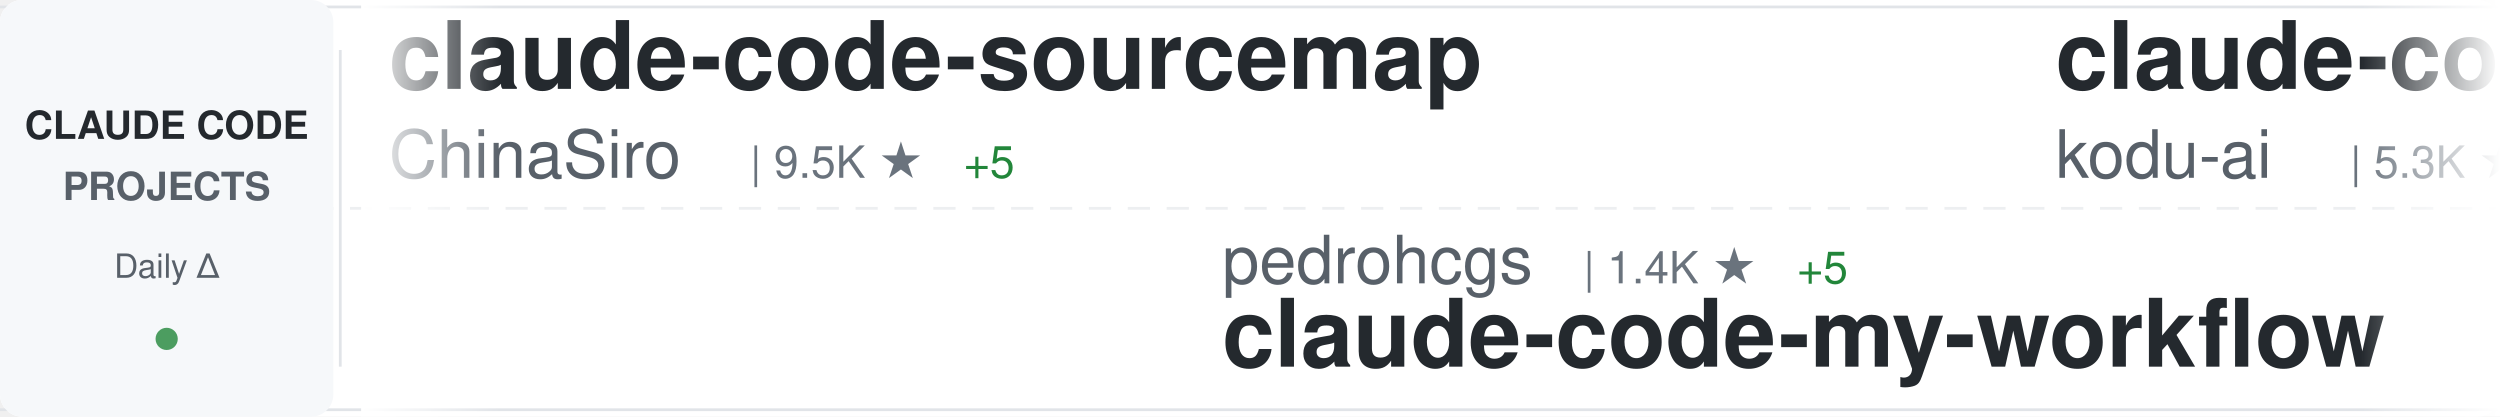
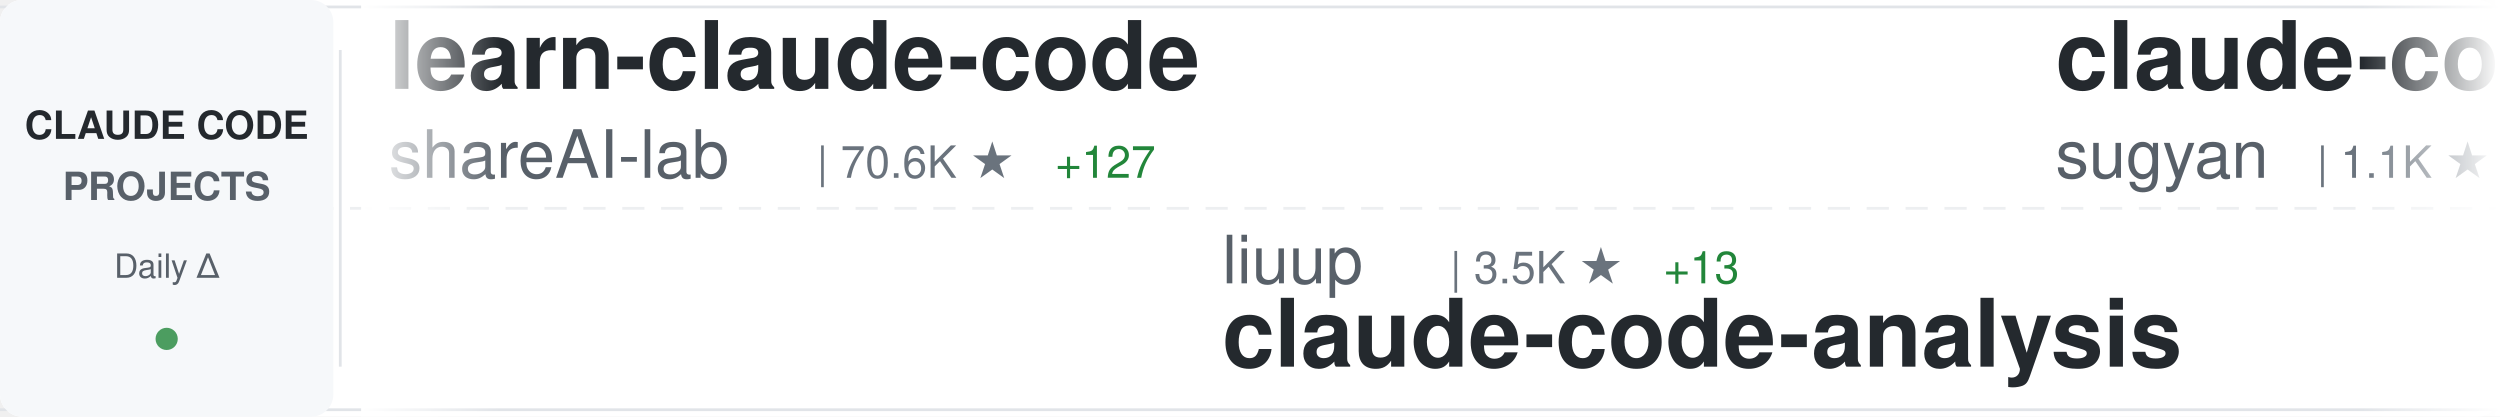
<svg xmlns="http://www.w3.org/2000/svg" width="900" height="150">
  <defs>
    <linearGradient id="awesomeLeftFade" x1="0%" y1="0%" x2="100%" y2="0%">
      <stop offset="0%" style="stop-color:#ffffff;stop-opacity:1" />
      <stop offset="100%" style="stop-color:#ffffff;stop-opacity:0" />
    </linearGradient>
    <linearGradient id="awesomeRightFade" x1="0%" y1="0%" x2="100%" y2="0%">
      <stop offset="0%" style="stop-color:#ffffff;stop-opacity:0" />
      <stop offset="100%" style="stop-color:#ffffff;stop-opacity:1" />
    </linearGradient>
  </defs>
  <rect width="900" height="150" fill="#ffffff" rx="8" />
  <rect x="0" y="2" width="900" height="1" fill="#e1e4e8" />
  <rect x="0" y="147" width="900" height="1" fill="#e1e4e8" />
  <line x1="0" y1="75" x2="900" y2="75" stroke="#e1e4e8" stroke-width="1" stroke-dasharray="8 6" opacity="0.6" />
  <rect x="0" y="0" width="120" height="150" fill="#f6f8fa" rx="8" />
  <text x="60" y="50" font-family="-apple-system, BlinkMacSystemFont, 'Segoe UI', Helvetica, Arial, sans-serif" font-size="14" font-weight="600" fill="#24292e" text-anchor="middle">CLAUDE CODE</text>
  <text x="60" y="72" font-family="-apple-system, BlinkMacSystemFont, 'Segoe UI', Helvetica, Arial, sans-serif" font-size="14" font-weight="600" fill="#586069" text-anchor="middle">PROJECTS</text>
  <text x="60" y="100" font-family="-apple-system, BlinkMacSystemFont, 'Segoe UI', Helvetica, Arial, sans-serif" font-size="12" font-weight="500" fill="#586069" text-anchor="middle">Daily Δ</text>
  <circle cx="60" cy="122" r="4" fill="#22863a" opacity="0.8" />
  <rect x="122" y="18" width="1" height="114" fill="#e1e4e8" />
  <clipPath id="awesomeTickerClip">
    <rect x="130" y="0" width="770" height="150" />
  </clipPath>
  <g clip-path="url(#awesomeTickerClip)">
    <g id="awesomeTickerItems">
      <animateTransform attributeName="transform" attributeType="XML" type="translate" from="0 0" to="-3000 0" dur="54s" repeatCount="indefinite" />
      <g transform="translate(0, 0)">
-         <text x="140" y="32" font-family="-apple-system, BlinkMacSystemFont, 'Segoe UI', Helvetica, Arial, sans-serif" font-size="34" font-weight="600" fill="#24292e">claude-code-sourcemap</text>
-         <text x="140" y="64" font-family="-apple-system, BlinkMacSystemFont, 'Segoe UI', Helvetica, Arial, sans-serif" font-size="24" font-weight="400" fill="#586069">ChinaSiro</text>
-         <text x="270" y="64" font-family="-apple-system, BlinkMacSystemFont, 'Segoe UI', Helvetica, Arial, sans-serif" font-size="16" font-weight="500" fill="#6a737d">| 9.5K ★</text>
-         <text x="347" y="64" font-family="-apple-system, BlinkMacSystemFont, 'Segoe UI', Helvetica, Arial, sans-serif" font-size="16" font-weight="500" fill="#22863a"> +5</text>
+         <text x="140" y="32" font-family="-apple-system, BlinkMacSystemFont, 'Segoe UI', Helvetica, Arial, sans-serif" font-size="34" font-weight="600" fill="#24292e">learn-claude-code</text>
+         <text x="140" y="64" font-family="-apple-system, BlinkMacSystemFont, 'Segoe UI', Helvetica, Arial, sans-serif" font-size="24" font-weight="400" fill="#586069">shareAI-lab</text>
+         <text x="294" y="64" font-family="-apple-system, BlinkMacSystemFont, 'Segoe UI', Helvetica, Arial, sans-serif" font-size="16" font-weight="500" fill="#6a737d">| 70.6K ★</text>
+         <text x="380" y="64" font-family="-apple-system, BlinkMacSystemFont, 'Segoe UI', Helvetica, Arial, sans-serif" font-size="16" font-weight="500" fill="#22863a"> +127</text>
      </g>
      <g transform="translate(300, 0)">
-         <text x="140" y="102" font-family="-apple-system, BlinkMacSystemFont, 'Segoe UI', Helvetica, Arial, sans-serif" font-size="24" font-weight="400" fill="#586069">pedrohcgs</text>
-         <text x="270" y="102" font-family="-apple-system, BlinkMacSystemFont, 'Segoe UI', Helvetica, Arial, sans-serif" font-size="16" font-weight="500" fill="#6a737d">| 1.4K ★</text>
-         <text x="347" y="102" font-family="-apple-system, BlinkMacSystemFont, 'Segoe UI', Helvetica, Arial, sans-serif" font-size="16" font-weight="500" fill="#22863a"> +5</text>
-         <text x="140" y="132" font-family="-apple-system, BlinkMacSystemFont, 'Segoe UI', Helvetica, Arial, sans-serif" font-size="34" font-weight="600" fill="#24292e">claude-code-my-workflow</text>
+         <text x="140" y="102" font-family="-apple-system, BlinkMacSystemFont, 'Segoe UI', Helvetica, Arial, sans-serif" font-size="24" font-weight="400" fill="#586069">liuup</text>
+         <text x="222" y="102" font-family="-apple-system, BlinkMacSystemFont, 'Segoe UI', Helvetica, Arial, sans-serif" font-size="16" font-weight="500" fill="#6a737d">| 3.5K ★</text>
+         <text x="299" y="102" font-family="-apple-system, BlinkMacSystemFont, 'Segoe UI', Helvetica, Arial, sans-serif" font-size="16" font-weight="500" fill="#22863a"> +13</text>
+         <text x="140" y="132" font-family="-apple-system, BlinkMacSystemFont, 'Segoe UI', Helvetica, Arial, sans-serif" font-size="34" font-weight="600" fill="#24292e">claude-code-analysis</text>
      </g>
      <g transform="translate(600, 0)">
-         <text x="140" y="32" font-family="-apple-system, BlinkMacSystemFont, 'Segoe UI', Helvetica, Arial, sans-serif" font-size="34" font-weight="600" fill="#24292e">claude-coder</text>
-         <text x="140" y="64" font-family="-apple-system, BlinkMacSystemFont, 'Segoe UI', Helvetica, Arial, sans-serif" font-size="24" font-weight="400" fill="#586069">kodu-ai</text>
-         <text x="246" y="64" font-family="-apple-system, BlinkMacSystemFont, 'Segoe UI', Helvetica, Arial, sans-serif" font-size="16" font-weight="500" fill="#6a737d">| 5.3K ★</text>
+         <text x="140" y="32" font-family="-apple-system, BlinkMacSystemFont, 'Segoe UI', Helvetica, Arial, sans-serif" font-size="34" font-weight="600" fill="#24292e">claude-code-webui</text>
+         <text x="140" y="64" font-family="-apple-system, BlinkMacSystemFont, 'Segoe UI', Helvetica, Arial, sans-serif" font-size="24" font-weight="400" fill="#586069">sugyan</text>
+         <text x="234" y="64" font-family="-apple-system, BlinkMacSystemFont, 'Segoe UI', Helvetica, Arial, sans-serif" font-size="16" font-weight="500" fill="#6a737d">| 1.1K ★</text>
+         <text x="311" y="64" font-family="-apple-system, BlinkMacSystemFont, 'Segoe UI', Helvetica, Arial, sans-serif" font-size="16" font-weight="500" fill="#22863a"> +1</text>
      </g>
      <g transform="translate(900, 0)">
-         <text x="140" y="102" font-family="-apple-system, BlinkMacSystemFont, 'Segoe UI', Helvetica, Arial, sans-serif" font-size="24" font-weight="400" fill="#586069">feiskyer</text>
-         <text x="258" y="102" font-family="-apple-system, BlinkMacSystemFont, 'Segoe UI', Helvetica, Arial, sans-serif" font-size="16" font-weight="500" fill="#6a737d">| 1.6K ★</text>
-         <text x="140" y="132" font-family="-apple-system, BlinkMacSystemFont, 'Segoe UI', Helvetica, Arial, sans-serif" font-size="34" font-weight="600" fill="#24292e">claude-code-settings</text>
+         <text x="140" y="102" font-family="-apple-system, BlinkMacSystemFont, 'Segoe UI', Helvetica, Arial, sans-serif" font-size="24" font-weight="400" fill="#586069">hangsman</text>
+         <text x="258" y="102" font-family="-apple-system, BlinkMacSystemFont, 'Segoe UI', Helvetica, Arial, sans-serif" font-size="16" font-weight="500" fill="#6a737d">| 787 ★</text>
+         <text x="140" y="132" font-family="-apple-system, BlinkMacSystemFont, 'Segoe UI', Helvetica, Arial, sans-serif" font-size="34" font-weight="600" fill="#24292e">claude-code-source</text>
      </g>
      <g transform="translate(1200, 0)">
-         <text x="140" y="32" font-family="-apple-system, BlinkMacSystemFont, 'Segoe UI', Helvetica, Arial, sans-serif" font-size="34" font-weight="600" fill="#24292e">claude-code-guide</text>
-         <text x="140" y="64" font-family="-apple-system, BlinkMacSystemFont, 'Segoe UI', Helvetica, Arial, sans-serif" font-size="24" font-weight="400" fill="#586069">zebbern</text>
-         <text x="246" y="64" font-family="-apple-system, BlinkMacSystemFont, 'Segoe UI', Helvetica, Arial, sans-serif" font-size="16" font-weight="500" fill="#6a737d">| 4.4K ★</text>
-         <text x="323" y="64" font-family="-apple-system, BlinkMacSystemFont, 'Segoe UI', Helvetica, Arial, sans-serif" font-size="16" font-weight="500" fill="#22863a"> +3</text>
+         <text x="140" y="32" font-family="-apple-system, BlinkMacSystemFont, 'Segoe UI', Helvetica, Arial, sans-serif" font-size="34" font-weight="600" fill="#24292e">arcads-claude-code</text>
+         <text x="140" y="64" font-family="-apple-system, BlinkMacSystemFont, 'Segoe UI', Helvetica, Arial, sans-serif" font-size="24" font-weight="400" fill="#586069">krusemediallc</text>
+         <text x="318" y="64" font-family="-apple-system, BlinkMacSystemFont, 'Segoe UI', Helvetica, Arial, sans-serif" font-size="16" font-weight="500" fill="#6a737d">| 992 ★</text>
+         <text x="386" y="64" font-family="-apple-system, BlinkMacSystemFont, 'Segoe UI', Helvetica, Arial, sans-serif" font-size="16" font-weight="500" fill="#22863a"> +1</text>
      </g>
      <g transform="translate(1500, 0)">
-         <text x="140" y="102" font-family="-apple-system, BlinkMacSystemFont, 'Segoe UI', Helvetica, Arial, sans-serif" font-size="24" font-weight="400" fill="#586069">pengchengneo</text>
-         <text x="306" y="102" font-family="-apple-system, BlinkMacSystemFont, 'Segoe UI', Helvetica, Arial, sans-serif" font-size="16" font-weight="500" fill="#6a737d">| 1.6K ★</text>
-         <text x="383" y="102" font-family="-apple-system, BlinkMacSystemFont, 'Segoe UI', Helvetica, Arial, sans-serif" font-size="16" font-weight="500" fill="#22863a"> +5</text>
-         <text x="140" y="132" font-family="-apple-system, BlinkMacSystemFont, 'Segoe UI', Helvetica, Arial, sans-serif" font-size="34" font-weight="600" fill="#24292e">Claude-Code</text>
+         <text x="140" y="102" font-family="-apple-system, BlinkMacSystemFont, 'Segoe UI', Helvetica, Arial, sans-serif" font-size="24" font-weight="400" fill="#586069">andrew-kramer-inno</text>
+         <text x="378" y="102" font-family="-apple-system, BlinkMacSystemFont, 'Segoe UI', Helvetica, Arial, sans-serif" font-size="16" font-weight="500" fill="#6a737d">| 594 ★</text>
+         <text x="140" y="132" font-family="-apple-system, BlinkMacSystemFont, 'Segoe UI', Helvetica, Arial, sans-serif" font-size="34" font-weight="600" fill="#24292e">claude-code-source-build</text>
      </g>
      <g transform="translate(1800, 0)">
-         <text x="140" y="32" font-family="-apple-system, BlinkMacSystemFont, 'Segoe UI', Helvetica, Arial, sans-serif" font-size="34" font-weight="600" fill="#24292e">claude-code-book</text>
-         <text x="140" y="64" font-family="-apple-system, BlinkMacSystemFont, 'Segoe UI', Helvetica, Arial, sans-serif" font-size="24" font-weight="400" fill="#586069">lintsinghua</text>
-         <text x="294" y="64" font-family="-apple-system, BlinkMacSystemFont, 'Segoe UI', Helvetica, Arial, sans-serif" font-size="16" font-weight="500" fill="#6a737d">| 3.9K ★</text>
-         <text x="371" y="64" font-family="-apple-system, BlinkMacSystemFont, 'Segoe UI', Helvetica, Arial, sans-serif" font-size="16" font-weight="500" fill="#22863a"> +7</text>
+         <text x="140" y="32" font-family="-apple-system, BlinkMacSystemFont, 'Segoe UI', Helvetica, Arial, sans-serif" font-size="34" font-weight="600" fill="#24292e">claude-code-source-code-...</text>
+         <text x="140" y="64" font-family="-apple-system, BlinkMacSystemFont, 'Segoe UI', Helvetica, Arial, sans-serif" font-size="24" font-weight="400" fill="#586069">ghuntley</text>
+         <text x="258" y="64" font-family="-apple-system, BlinkMacSystemFont, 'Segoe UI', Helvetica, Arial, sans-serif" font-size="16" font-weight="500" fill="#6a737d">| 986 ★</text>
      </g>
      <g transform="translate(2100, 0)">
-         <text x="140" y="102" font-family="-apple-system, BlinkMacSystemFont, 'Segoe UI', Helvetica, Arial, sans-serif" font-size="24" font-weight="400" fill="#586069">affaan-m</text>
-         <text x="258" y="102" font-family="-apple-system, BlinkMacSystemFont, 'Segoe UI', Helvetica, Arial, sans-serif" font-size="16" font-weight="500" fill="#6a737d">| 228.2K ★</text>
-         <text x="353" y="102" font-family="-apple-system, BlinkMacSystemFont, 'Segoe UI', Helvetica, Arial, sans-serif" font-size="16" font-weight="500" fill="#22863a"> +493</text>
-         <text x="140" y="132" font-family="-apple-system, BlinkMacSystemFont, 'Segoe UI', Helvetica, Arial, sans-serif" font-size="34" font-weight="600" fill="#24292e">ECC</text>
+         <text x="140" y="102" font-family="-apple-system, BlinkMacSystemFont, 'Segoe UI', Helvetica, Arial, sans-serif" font-size="24" font-weight="400" fill="#586069">oboard</text>
+         <text x="234" y="102" font-family="-apple-system, BlinkMacSystemFont, 'Segoe UI', Helvetica, Arial, sans-serif" font-size="16" font-weight="500" fill="#6a737d">| 3.2K ★</text>
+         <text x="311" y="102" font-family="-apple-system, BlinkMacSystemFont, 'Segoe UI', Helvetica, Arial, sans-serif" font-size="16" font-weight="500" fill="#22863a"> +4</text>
+         <text x="140" y="132" font-family="-apple-system, BlinkMacSystemFont, 'Segoe UI', Helvetica, Arial, sans-serif" font-size="34" font-weight="600" fill="#24292e">claude-code-rev</text>
      </g>
      <g transform="translate(2400, 0)">
-         <text x="140" y="32" font-family="-apple-system, BlinkMacSystemFont, 'Segoe UI', Helvetica, Arial, sans-serif" font-size="34" font-weight="600" fill="#24292e">claude-code-guide</text>
-         <text x="140" y="64" font-family="-apple-system, BlinkMacSystemFont, 'Segoe UI', Helvetica, Arial, sans-serif" font-size="24" font-weight="400" fill="#586069">Cranot</text>
-         <text x="234" y="64" font-family="-apple-system, BlinkMacSystemFont, 'Segoe UI', Helvetica, Arial, sans-serif" font-size="16" font-weight="500" fill="#6a737d">| 2.8K ★</text>
+         <text x="140" y="32" font-family="-apple-system, BlinkMacSystemFont, 'Segoe UI', Helvetica, Arial, sans-serif" font-size="34" font-weight="600" fill="#24292e">claude-code-plugins-plus...</text>
+         <text x="140" y="64" font-family="-apple-system, BlinkMacSystemFont, 'Segoe UI', Helvetica, Arial, sans-serif" font-size="24" font-weight="400" fill="#586069">jeremylongshore</text>
+         <text x="342" y="64" font-family="-apple-system, BlinkMacSystemFont, 'Segoe UI', Helvetica, Arial, sans-serif" font-size="16" font-weight="500" fill="#6a737d">| 2.5K ★</text>
+         <text x="419" y="64" font-family="-apple-system, BlinkMacSystemFont, 'Segoe UI', Helvetica, Arial, sans-serif" font-size="16" font-weight="500" fill="#22863a"> +5</text>
+       </g>
+       <g transform="translate(2700, 0)">
+         <text x="140" y="102" font-family="-apple-system, BlinkMacSystemFont, 'Segoe UI', Helvetica, Arial, sans-serif" font-size="24" font-weight="400" fill="#586069">Alishahryar1</text>
+         <text x="306" y="102" font-family="-apple-system, BlinkMacSystemFont, 'Segoe UI', Helvetica, Arial, sans-serif" font-size="16" font-weight="500" fill="#6a737d">| 39.5K ★</text>
+         <text x="392" y="102" font-family="-apple-system, BlinkMacSystemFont, 'Segoe UI', Helvetica, Arial, sans-serif" font-size="16" font-weight="500" fill="#22863a"> +202</text>
+         <text x="140" y="132" font-family="-apple-system, BlinkMacSystemFont, 'Segoe UI', Helvetica, Arial, sans-serif" font-size="34" font-weight="600" fill="#24292e">free-claude-code</text>
+       </g>
+       <g transform="translate(3000, 0)">
+         <text x="140" y="32" font-family="-apple-system, BlinkMacSystemFont, 'Segoe UI', Helvetica, Arial, sans-serif" font-size="34" font-weight="600" fill="#24292e">learn-claude-code</text>
+         <text x="140" y="64" font-family="-apple-system, BlinkMacSystemFont, 'Segoe UI', Helvetica, Arial, sans-serif" font-size="24" font-weight="400" fill="#586069">shareAI-lab</text>
+         <text x="294" y="64" font-family="-apple-system, BlinkMacSystemFont, 'Segoe UI', Helvetica, Arial, sans-serif" font-size="16" font-weight="500" fill="#6a737d">| 70.6K ★</text>
+         <text x="380" y="64" font-family="-apple-system, BlinkMacSystemFont, 'Segoe UI', Helvetica, Arial, sans-serif" font-size="16" font-weight="500" fill="#22863a"> +127</text>
+       </g>
+       <g transform="translate(3300, 0)">
+         <text x="140" y="102" font-family="-apple-system, BlinkMacSystemFont, 'Segoe UI', Helvetica, Arial, sans-serif" font-size="24" font-weight="400" fill="#586069">liuup</text>
+         <text x="222" y="102" font-family="-apple-system, BlinkMacSystemFont, 'Segoe UI', Helvetica, Arial, sans-serif" font-size="16" font-weight="500" fill="#6a737d">| 3.5K ★</text>
+         <text x="299" y="102" font-family="-apple-system, BlinkMacSystemFont, 'Segoe UI', Helvetica, Arial, sans-serif" font-size="16" font-weight="500" fill="#22863a"> +13</text>
+         <text x="140" y="132" font-family="-apple-system, BlinkMacSystemFont, 'Segoe UI', Helvetica, Arial, sans-serif" font-size="34" font-weight="600" fill="#24292e">claude-code-analysis</text>
+       </g>
+       <g transform="translate(3600, 0)">
+         <text x="140" y="32" font-family="-apple-system, BlinkMacSystemFont, 'Segoe UI', Helvetica, Arial, sans-serif" font-size="34" font-weight="600" fill="#24292e">claude-code-webui</text>
+         <text x="140" y="64" font-family="-apple-system, BlinkMacSystemFont, 'Segoe UI', Helvetica, Arial, sans-serif" font-size="24" font-weight="400" fill="#586069">sugyan</text>
+         <text x="234" y="64" font-family="-apple-system, BlinkMacSystemFont, 'Segoe UI', Helvetica, Arial, sans-serif" font-size="16" font-weight="500" fill="#6a737d">| 1.1K ★</text>
        <text x="311" y="64" font-family="-apple-system, BlinkMacSystemFont, 'Segoe UI', Helvetica, Arial, sans-serif" font-size="16" font-weight="500" fill="#22863a"> +1</text>
      </g>
-       <g transform="translate(2700, 0)">
-         <text x="140" y="102" font-family="-apple-system, BlinkMacSystemFont, 'Segoe UI', Helvetica, Arial, sans-serif" font-size="24" font-weight="400" fill="#586069">nicedreamzapp</text>
-         <text x="318" y="102" font-family="-apple-system, BlinkMacSystemFont, 'Segoe UI', Helvetica, Arial, sans-serif" font-size="16" font-weight="500" fill="#6a737d">| 2.9K ★</text>
-         <text x="395" y="102" font-family="-apple-system, BlinkMacSystemFont, 'Segoe UI', Helvetica, Arial, sans-serif" font-size="16" font-weight="500" fill="#22863a"> +4</text>
-         <text x="140" y="132" font-family="-apple-system, BlinkMacSystemFont, 'Segoe UI', Helvetica, Arial, sans-serif" font-size="34" font-weight="600" fill="#24292e">claude-code-local</text>
-       </g>
-       <g transform="translate(3000, 0)">
-         <text x="140" y="32" font-family="-apple-system, BlinkMacSystemFont, 'Segoe UI', Helvetica, Arial, sans-serif" font-size="34" font-weight="600" fill="#24292e">claude-code-sourcemap</text>
-         <text x="140" y="64" font-family="-apple-system, BlinkMacSystemFont, 'Segoe UI', Helvetica, Arial, sans-serif" font-size="24" font-weight="400" fill="#586069">ChinaSiro</text>
-         <text x="270" y="64" font-family="-apple-system, BlinkMacSystemFont, 'Segoe UI', Helvetica, Arial, sans-serif" font-size="16" font-weight="500" fill="#6a737d">| 9.5K ★</text>
-         <text x="347" y="64" font-family="-apple-system, BlinkMacSystemFont, 'Segoe UI', Helvetica, Arial, sans-serif" font-size="16" font-weight="500" fill="#22863a"> +5</text>
-       </g>
-       <g transform="translate(3300, 0)">
-         <text x="140" y="102" font-family="-apple-system, BlinkMacSystemFont, 'Segoe UI', Helvetica, Arial, sans-serif" font-size="24" font-weight="400" fill="#586069">pedrohcgs</text>
-         <text x="270" y="102" font-family="-apple-system, BlinkMacSystemFont, 'Segoe UI', Helvetica, Arial, sans-serif" font-size="16" font-weight="500" fill="#6a737d">| 1.4K ★</text>
-         <text x="347" y="102" font-family="-apple-system, BlinkMacSystemFont, 'Segoe UI', Helvetica, Arial, sans-serif" font-size="16" font-weight="500" fill="#22863a"> +5</text>
-         <text x="140" y="132" font-family="-apple-system, BlinkMacSystemFont, 'Segoe UI', Helvetica, Arial, sans-serif" font-size="34" font-weight="600" fill="#24292e">claude-code-my-workflow</text>
-       </g>
-       <g transform="translate(3600, 0)">
-         <text x="140" y="32" font-family="-apple-system, BlinkMacSystemFont, 'Segoe UI', Helvetica, Arial, sans-serif" font-size="34" font-weight="600" fill="#24292e">claude-coder</text>
-         <text x="140" y="64" font-family="-apple-system, BlinkMacSystemFont, 'Segoe UI', Helvetica, Arial, sans-serif" font-size="24" font-weight="400" fill="#586069">kodu-ai</text>
-         <text x="246" y="64" font-family="-apple-system, BlinkMacSystemFont, 'Segoe UI', Helvetica, Arial, sans-serif" font-size="16" font-weight="500" fill="#6a737d">| 5.3K ★</text>
-       </g>
      <g transform="translate(3900, 0)">
-         <text x="140" y="102" font-family="-apple-system, BlinkMacSystemFont, 'Segoe UI', Helvetica, Arial, sans-serif" font-size="24" font-weight="400" fill="#586069">feiskyer</text>
-         <text x="258" y="102" font-family="-apple-system, BlinkMacSystemFont, 'Segoe UI', Helvetica, Arial, sans-serif" font-size="16" font-weight="500" fill="#6a737d">| 1.6K ★</text>
-         <text x="140" y="132" font-family="-apple-system, BlinkMacSystemFont, 'Segoe UI', Helvetica, Arial, sans-serif" font-size="34" font-weight="600" fill="#24292e">claude-code-settings</text>
+         <text x="140" y="102" font-family="-apple-system, BlinkMacSystemFont, 'Segoe UI', Helvetica, Arial, sans-serif" font-size="24" font-weight="400" fill="#586069">hangsman</text>
+         <text x="258" y="102" font-family="-apple-system, BlinkMacSystemFont, 'Segoe UI', Helvetica, Arial, sans-serif" font-size="16" font-weight="500" fill="#6a737d">| 787 ★</text>
+         <text x="140" y="132" font-family="-apple-system, BlinkMacSystemFont, 'Segoe UI', Helvetica, Arial, sans-serif" font-size="34" font-weight="600" fill="#24292e">claude-code-source</text>
      </g>
    </g>
  </g>
  <rect x="130" y="0" width="50" height="150" fill="url(#awesomeLeftFade)" />
  <rect x="850" y="0" width="50" height="150" fill="url(#awesomeRightFade)" />
</svg>
